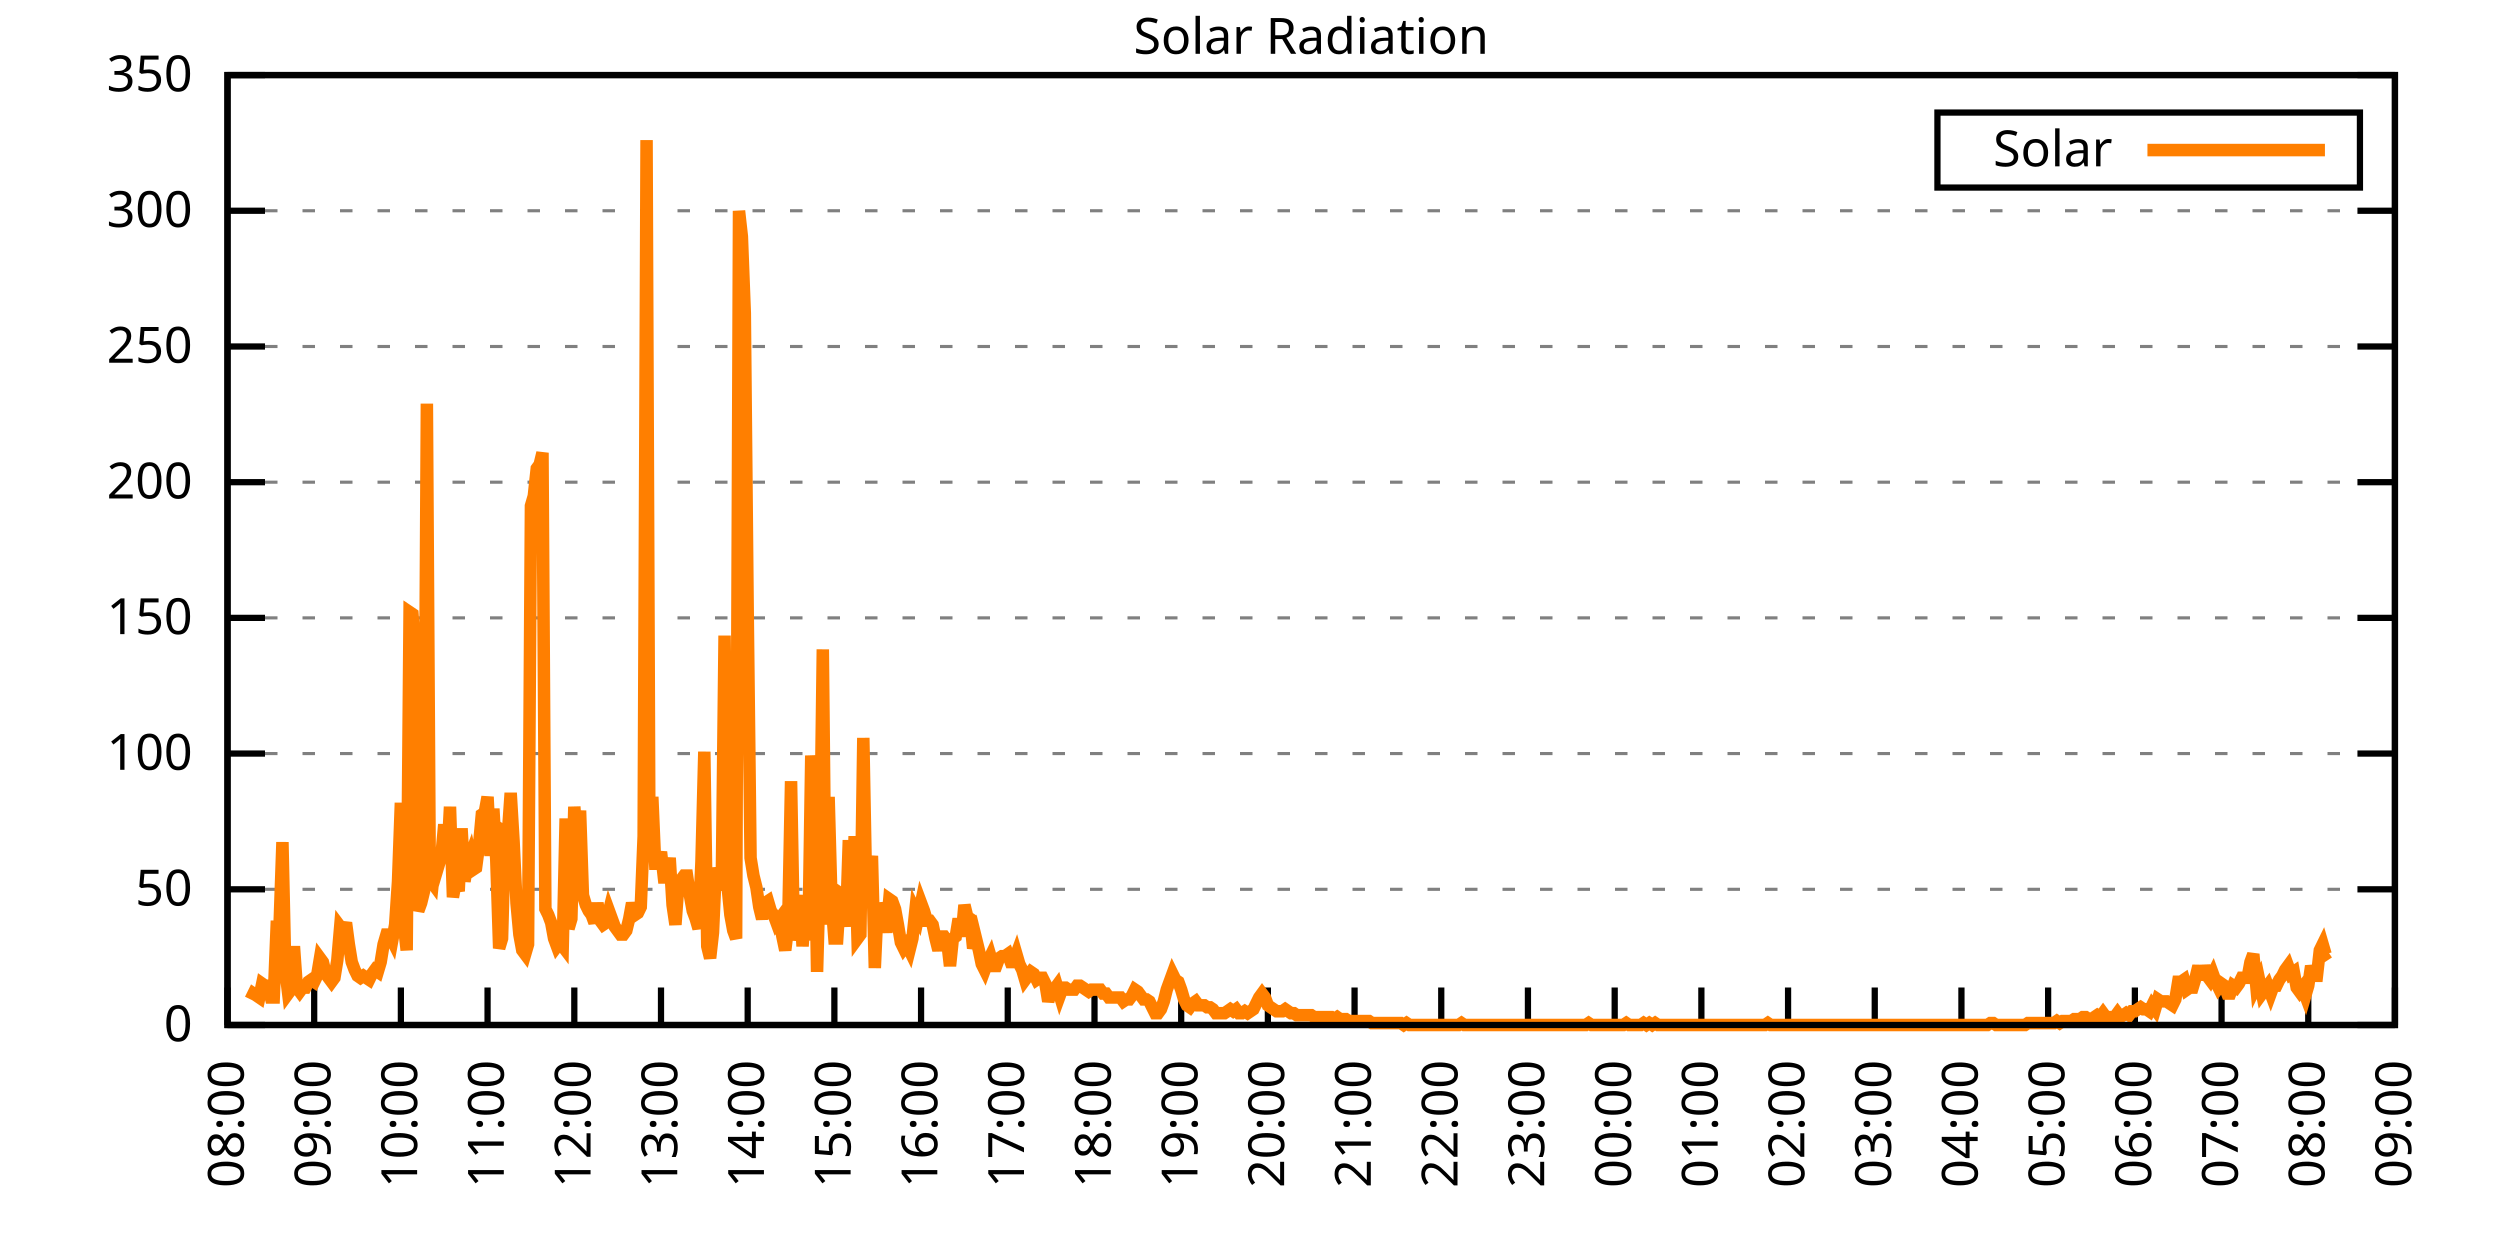
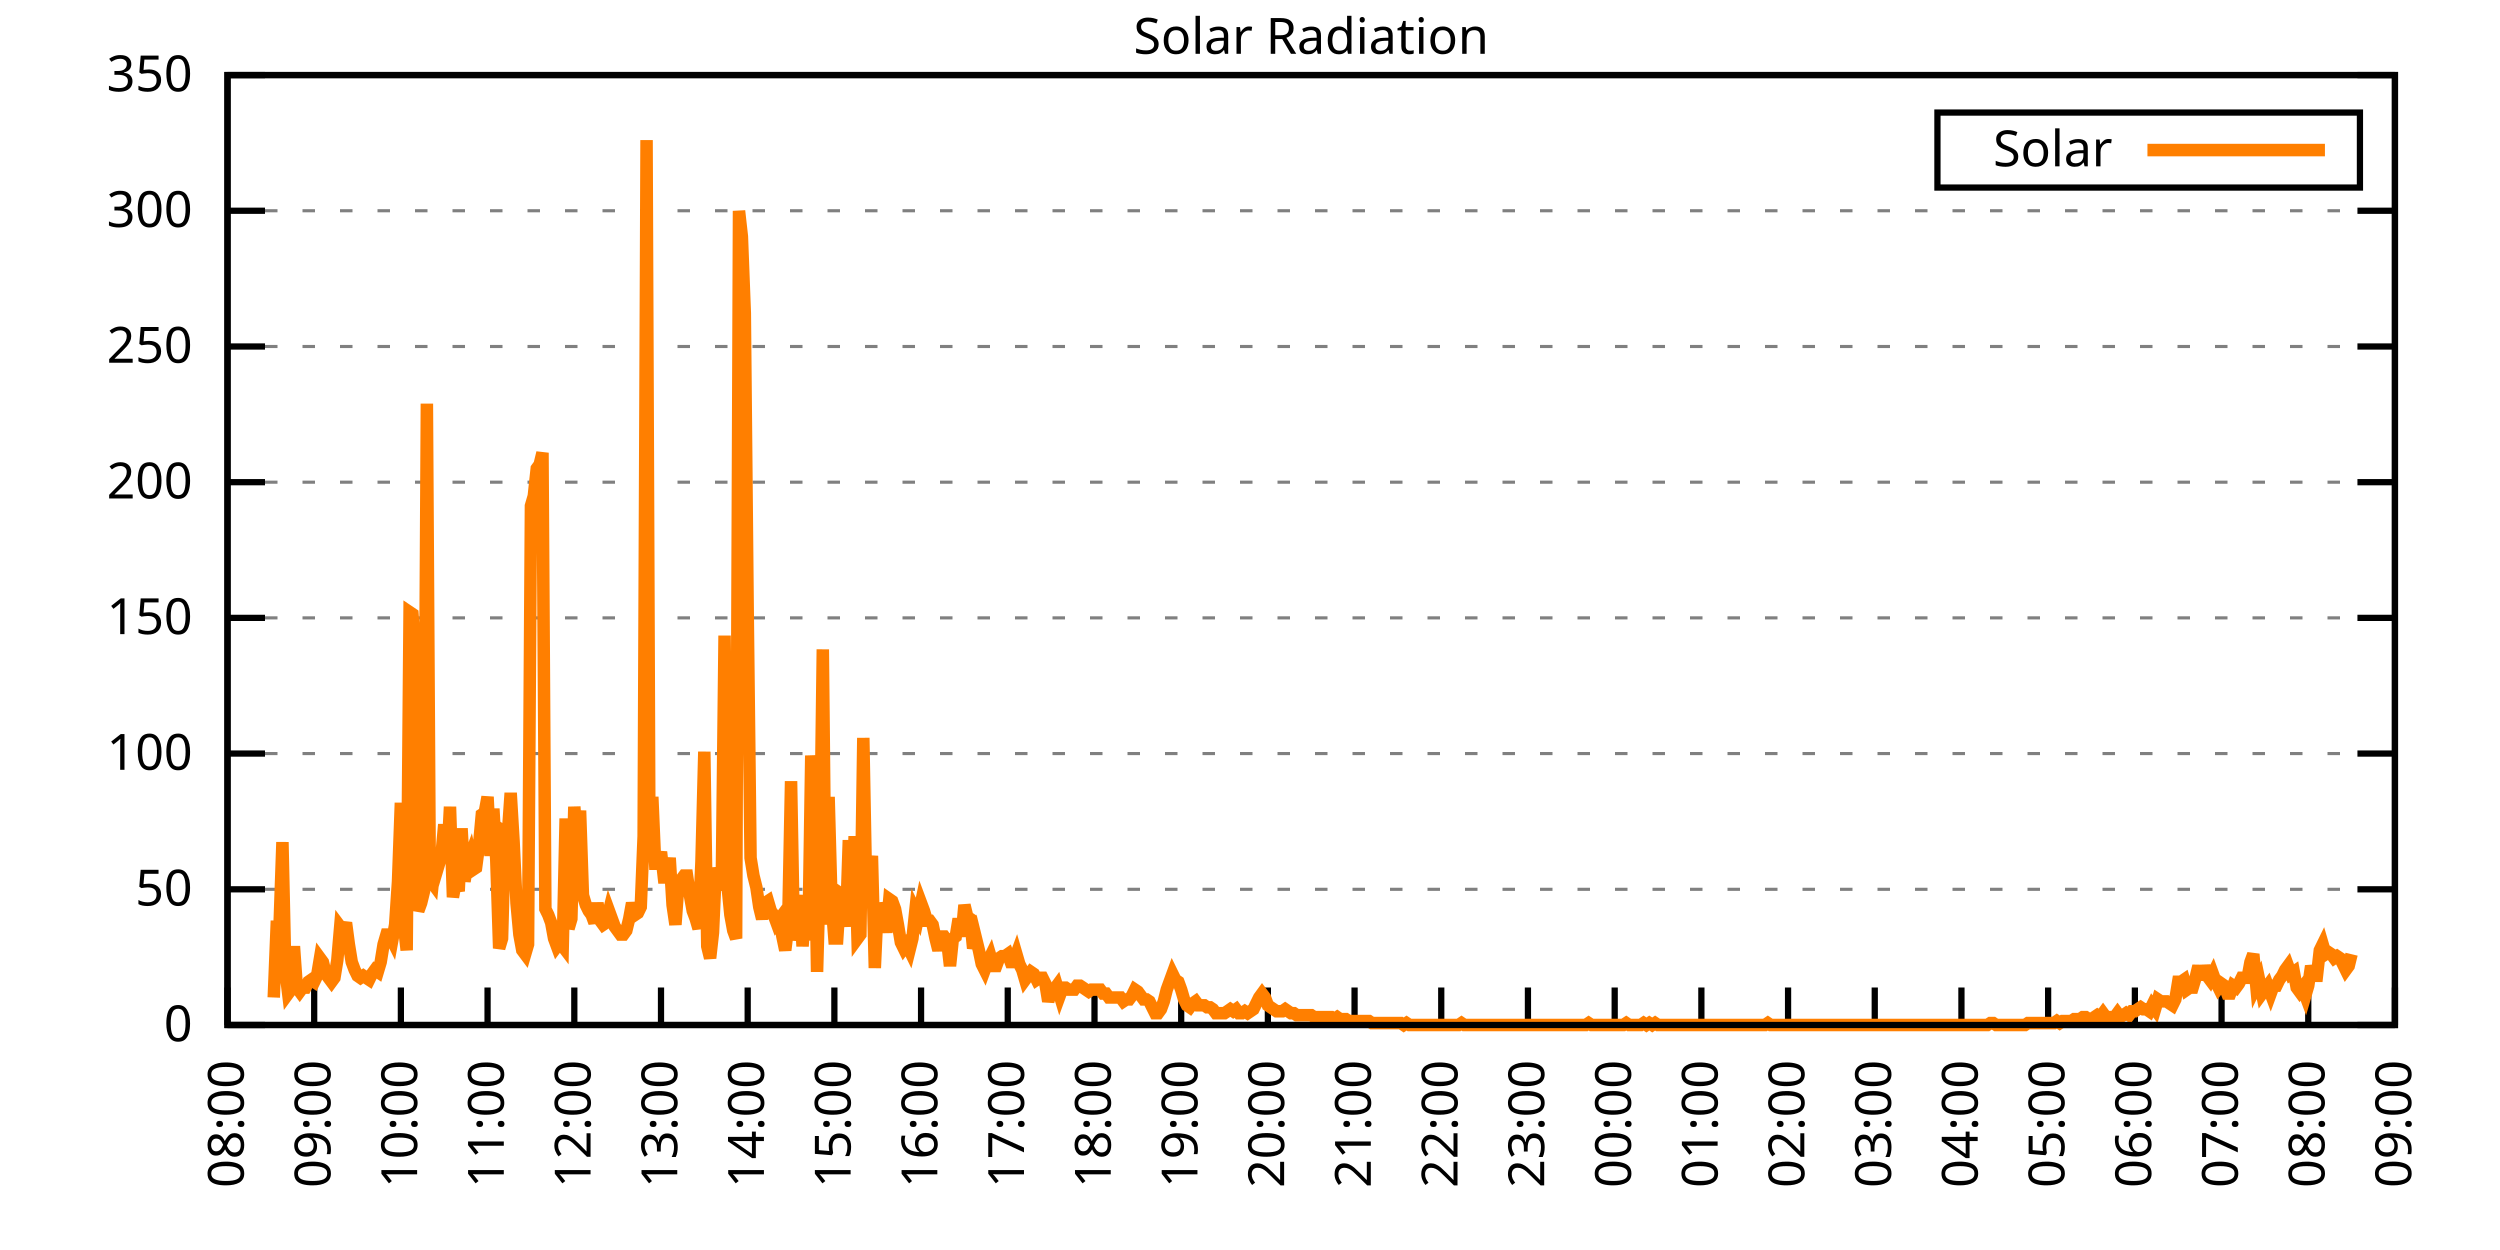
<svg xmlns="http://www.w3.org/2000/svg" xmlns:xlink="http://www.w3.org/1999/xlink" width="400" height="200" viewBox="0 0 400 200">
  <g id="gnuplot_canvas">
    <rect x="0" y="0" width="400" height="200" fill="none" />
    <defs>
      <circle id="gpDot" r="0.5" stroke-width="0.5" stroke="currentColor" />
      <path id="gpPt0" stroke-width="0.333" stroke="currentColor" d="M-1,0 h2 M0,-1 v2" />
      <path id="gpPt1" stroke-width="0.333" stroke="currentColor" d="M-1,-1 L1,1 M1,-1 L-1,1" />
      <path id="gpPt2" stroke-width="0.333" stroke="currentColor" d="M-1,0 L1,0 M0,-1 L0,1 M-1,-1 L1,1 M-1,1 L1,-1" />
      <rect id="gpPt3" stroke-width="0.333" stroke="currentColor" x="-1" y="-1" width="2" height="2" />
      <rect id="gpPt4" stroke-width="0.333" stroke="currentColor" fill="currentColor" x="-1" y="-1" width="2" height="2" />
      <circle id="gpPt5" stroke-width="0.333" stroke="currentColor" cx="0" cy="0" r="1" />
      <use xlink:href="#gpPt5" id="gpPt6" fill="currentColor" stroke="none" />
      <path id="gpPt7" stroke-width="0.333" stroke="currentColor" d="M0,-1.33 L-1.33,0.67 L1.33,0.67 z" />
      <use xlink:href="#gpPt7" id="gpPt8" fill="currentColor" stroke="none" />
      <use xlink:href="#gpPt7" id="gpPt9" stroke="currentColor" transform="rotate(180)" />
      <use xlink:href="#gpPt9" id="gpPt10" fill="currentColor" stroke="none" />
      <use xlink:href="#gpPt3" id="gpPt11" stroke="currentColor" transform="rotate(45)" />
      <use xlink:href="#gpPt11" id="gpPt12" fill="currentColor" stroke="none" />
      <path id="gpPt13" stroke-width="0.333" stroke="currentColor" d="M0,1.330 L1.265,0.411 L0.782,-1.067 L-0.782,-1.076 L-1.265,0.411 z" />
      <use xlink:href="#gpPt13" id="gpPt14" fill="currentColor" stroke="none" />
      <filter id="textbox" filterUnits="objectBoundingBox" x="0" y="0" height="1" width="1">
        <feFlood flood-color="white" flood-opacity="1" result="bgnd" />
        <feComposite in="SourceGraphic" in2="bgnd" operator="atop" />
      </filter>
      <filter id="greybox" filterUnits="objectBoundingBox" x="0" y="0" height="1" width="1">
        <feFlood flood-color="lightgrey" flood-opacity="1" result="grey" />
        <feComposite in="SourceGraphic" in2="grey" operator="atop" />
      </filter>
    </defs>
    <g fill="none" color="white" stroke="currentColor" stroke-width="1.00" stroke-linecap="butt" stroke-linejoin="miter">
</g>
    <g fill="none" color="black" stroke="currentColor" stroke-width="1.00" stroke-linecap="butt" stroke-linejoin="miter">
      <g stroke="none" shape-rendering="crispEdges">
        <polygon fill="rgb(255, 255, 255)" points="36.40,164.00 383.18,164.00 383.18,12.02 36.40,12.02 " />
      </g>
    </g>
    <g fill="none" color="black" stroke="currentColor" stroke-width="1.00" stroke-linecap="butt" stroke-linejoin="miter">
</g>
    <g fill="none" color="black" stroke="black" stroke-width="0.50" stroke-linecap="butt" stroke-linejoin="miter">
</g>
    <g fill="none" color="gray" stroke="currentColor" stroke-width="0.50" stroke-linecap="butt" stroke-linejoin="miter">
      <path stroke="gray" stroke-dasharray="2,4" class="gridline" d="M36.40,164.00 L383.19,164.00  " />
    </g>
    <g fill="none" color="gray" stroke="gray" stroke-width="1.00" stroke-linecap="butt" stroke-linejoin="miter">
</g>
    <g fill="none" color="black" stroke="currentColor" stroke-width="1.00" stroke-linecap="butt" stroke-linejoin="miter">
      <path stroke="black" d="M36.40,164.00 L42.40,164.00 M383.19,164.00 L377.19,164.00  " />
      <g transform="translate(30.80,166.60)" stroke="none" fill="black" font-family="Sans" font-size="8.00" text-anchor="end">
        <text>
          <tspan font-family="Sans"> 0</tspan>
        </text>
      </g>
    </g>
    <g fill="none" color="black" stroke="currentColor" stroke-width="1.00" stroke-linecap="butt" stroke-linejoin="miter">
</g>
    <g fill="none" color="black" stroke="black" stroke-width="0.50" stroke-linecap="butt" stroke-linejoin="miter">
</g>
    <g fill="none" color="gray" stroke="currentColor" stroke-width="0.50" stroke-linecap="butt" stroke-linejoin="miter">
      <path stroke="gray" stroke-dasharray="2,4" class="gridline" d="M36.40,142.29 L383.19,142.29  " />
    </g>
    <g fill="none" color="gray" stroke="gray" stroke-width="1.00" stroke-linecap="butt" stroke-linejoin="miter">
</g>
    <g fill="none" color="black" stroke="currentColor" stroke-width="1.00" stroke-linecap="butt" stroke-linejoin="miter">
      <path stroke="black" d="M36.40,142.29 L42.40,142.29 M383.19,142.29 L377.19,142.29  " />
      <g transform="translate(30.80,144.89)" stroke="none" fill="black" font-family="Sans" font-size="8.00" text-anchor="end">
        <text>
          <tspan font-family="Sans"> 50</tspan>
        </text>
      </g>
    </g>
    <g fill="none" color="black" stroke="currentColor" stroke-width="1.00" stroke-linecap="butt" stroke-linejoin="miter">
</g>
    <g fill="none" color="black" stroke="black" stroke-width="0.50" stroke-linecap="butt" stroke-linejoin="miter">
</g>
    <g fill="none" color="gray" stroke="currentColor" stroke-width="0.50" stroke-linecap="butt" stroke-linejoin="miter">
      <path stroke="gray" stroke-dasharray="2,4" class="gridline" d="M36.40,120.57 L383.19,120.57  " />
    </g>
    <g fill="none" color="gray" stroke="gray" stroke-width="1.00" stroke-linecap="butt" stroke-linejoin="miter">
</g>
    <g fill="none" color="black" stroke="currentColor" stroke-width="1.00" stroke-linecap="butt" stroke-linejoin="miter">
      <path stroke="black" d="M36.40,120.57 L42.40,120.57 M383.19,120.57 L377.19,120.57  " />
      <g transform="translate(30.80,123.17)" stroke="none" fill="black" font-family="Sans" font-size="8.00" text-anchor="end">
        <text>
          <tspan font-family="Sans"> 100</tspan>
        </text>
      </g>
    </g>
    <g fill="none" color="black" stroke="currentColor" stroke-width="1.00" stroke-linecap="butt" stroke-linejoin="miter">
</g>
    <g fill="none" color="black" stroke="black" stroke-width="0.50" stroke-linecap="butt" stroke-linejoin="miter">
</g>
    <g fill="none" color="gray" stroke="currentColor" stroke-width="0.50" stroke-linecap="butt" stroke-linejoin="miter">
      <path stroke="gray" stroke-dasharray="2,4" class="gridline" d="M36.40,98.86 L383.19,98.86  " />
    </g>
    <g fill="none" color="gray" stroke="gray" stroke-width="1.00" stroke-linecap="butt" stroke-linejoin="miter">
</g>
    <g fill="none" color="black" stroke="currentColor" stroke-width="1.00" stroke-linecap="butt" stroke-linejoin="miter">
      <path stroke="black" d="M36.40,98.86 L42.40,98.86 M383.19,98.86 L377.19,98.86  " />
      <g transform="translate(30.80,101.46)" stroke="none" fill="black" font-family="Sans" font-size="8.00" text-anchor="end">
        <text>
          <tspan font-family="Sans"> 150</tspan>
        </text>
      </g>
    </g>
    <g fill="none" color="black" stroke="currentColor" stroke-width="1.00" stroke-linecap="butt" stroke-linejoin="miter">
</g>
    <g fill="none" color="black" stroke="black" stroke-width="0.50" stroke-linecap="butt" stroke-linejoin="miter">
</g>
    <g fill="none" color="gray" stroke="currentColor" stroke-width="0.50" stroke-linecap="butt" stroke-linejoin="miter">
      <path stroke="gray" stroke-dasharray="2,4" class="gridline" d="M36.40,77.15 L383.19,77.15  " />
    </g>
    <g fill="none" color="gray" stroke="gray" stroke-width="1.00" stroke-linecap="butt" stroke-linejoin="miter">
</g>
    <g fill="none" color="black" stroke="currentColor" stroke-width="1.00" stroke-linecap="butt" stroke-linejoin="miter">
      <path stroke="black" d="M36.40,77.15 L42.40,77.15 M383.19,77.15 L377.19,77.15  " />
      <g transform="translate(30.80,79.75)" stroke="none" fill="black" font-family="Sans" font-size="8.00" text-anchor="end">
        <text>
          <tspan font-family="Sans"> 200</tspan>
        </text>
      </g>
    </g>
    <g fill="none" color="black" stroke="currentColor" stroke-width="1.00" stroke-linecap="butt" stroke-linejoin="miter">
</g>
    <g fill="none" color="black" stroke="black" stroke-width="0.50" stroke-linecap="butt" stroke-linejoin="miter">
</g>
    <g fill="none" color="gray" stroke="currentColor" stroke-width="0.50" stroke-linecap="butt" stroke-linejoin="miter">
      <path stroke="gray" stroke-dasharray="2,4" class="gridline" d="M36.40,55.44 L383.19,55.44  " />
    </g>
    <g fill="none" color="gray" stroke="gray" stroke-width="1.00" stroke-linecap="butt" stroke-linejoin="miter">
</g>
    <g fill="none" color="black" stroke="currentColor" stroke-width="1.00" stroke-linecap="butt" stroke-linejoin="miter">
      <path stroke="black" d="M36.40,55.44 L42.40,55.44 M383.19,55.44 L377.19,55.44  " />
      <g transform="translate(30.80,58.04)" stroke="none" fill="black" font-family="Sans" font-size="8.00" text-anchor="end">
        <text>
          <tspan font-family="Sans"> 250</tspan>
        </text>
      </g>
    </g>
    <g fill="none" color="black" stroke="currentColor" stroke-width="1.00" stroke-linecap="butt" stroke-linejoin="miter">
</g>
    <g fill="none" color="black" stroke="black" stroke-width="0.50" stroke-linecap="butt" stroke-linejoin="miter">
</g>
    <g fill="none" color="gray" stroke="currentColor" stroke-width="0.50" stroke-linecap="butt" stroke-linejoin="miter">
      <path stroke="gray" stroke-dasharray="2,4" class="gridline" d="M36.40,33.72 L383.19,33.72  " />
    </g>
    <g fill="none" color="gray" stroke="gray" stroke-width="1.00" stroke-linecap="butt" stroke-linejoin="miter">
</g>
    <g fill="none" color="black" stroke="currentColor" stroke-width="1.00" stroke-linecap="butt" stroke-linejoin="miter">
      <path stroke="black" d="M36.40,33.72 L42.40,33.72 M383.19,33.72 L377.19,33.72  " />
      <g transform="translate(30.80,36.32)" stroke="none" fill="black" font-family="Sans" font-size="8.00" text-anchor="end">
        <text>
          <tspan font-family="Sans"> 300</tspan>
        </text>
      </g>
    </g>
    <g fill="none" color="black" stroke="currentColor" stroke-width="1.00" stroke-linecap="butt" stroke-linejoin="miter">
</g>
    <g fill="none" color="black" stroke="black" stroke-width="0.50" stroke-linecap="butt" stroke-linejoin="miter">
</g>
    <g fill="none" color="gray" stroke="currentColor" stroke-width="0.50" stroke-linecap="butt" stroke-linejoin="miter">
      <path stroke="gray" stroke-dasharray="2,4" class="gridline" d="M36.40,12.01 L383.19,12.01  " />
    </g>
    <g fill="none" color="gray" stroke="gray" stroke-width="1.00" stroke-linecap="butt" stroke-linejoin="miter">
</g>
    <g fill="none" color="black" stroke="currentColor" stroke-width="1.00" stroke-linecap="butt" stroke-linejoin="miter">
      <path stroke="black" d="M36.40,12.01 L42.40,12.01 M383.19,12.01 L377.19,12.01  " />
      <g transform="translate(30.80,14.61)" stroke="none" fill="black" font-family="Sans" font-size="8.00" text-anchor="end">
        <text>
          <tspan font-family="Sans"> 350</tspan>
        </text>
      </g>
    </g>
    <g fill="none" color="black" stroke="currentColor" stroke-width="1.00" stroke-linecap="butt" stroke-linejoin="miter">
      <path stroke="black" d="M36.40,164.00 L36.40,158.00  " />
      <g transform="translate(39.00,169.60) rotate(270.00)" stroke="none" fill="black" font-family="Sans" font-size="8.00" text-anchor="end">
        <text>
          <tspan font-family="Sans">08:00</tspan>
        </text>
      </g>
    </g>
    <g fill="none" color="black" stroke="currentColor" stroke-width="1.00" stroke-linecap="butt" stroke-linejoin="miter">
      <path stroke="black" d="M50.27,164.00 L50.27,158.00  " />
      <g transform="translate(52.87,169.60) rotate(270.00)" stroke="none" fill="black" font-family="Sans" font-size="8.00" text-anchor="end">
        <text>
          <tspan font-family="Sans">09:00</tspan>
        </text>
      </g>
    </g>
    <g fill="none" color="black" stroke="currentColor" stroke-width="1.00" stroke-linecap="butt" stroke-linejoin="miter">
      <path stroke="black" d="M64.14,164.00 L64.14,158.00  " />
      <g transform="translate(66.74,169.60) rotate(270.00)" stroke="none" fill="black" font-family="Sans" font-size="8.00" text-anchor="end">
        <text>
          <tspan font-family="Sans">10:00</tspan>
        </text>
      </g>
    </g>
    <g fill="none" color="black" stroke="currentColor" stroke-width="1.00" stroke-linecap="butt" stroke-linejoin="miter">
      <path stroke="black" d="M78.01,164.00 L78.01,158.00  " />
      <g transform="translate(80.61,169.60) rotate(270.00)" stroke="none" fill="black" font-family="Sans" font-size="8.00" text-anchor="end">
        <text>
          <tspan font-family="Sans">11:00</tspan>
        </text>
      </g>
    </g>
    <g fill="none" color="black" stroke="currentColor" stroke-width="1.00" stroke-linecap="butt" stroke-linejoin="miter">
      <path stroke="black" d="M91.89,164.00 L91.89,158.00  " />
      <g transform="translate(94.49,169.60) rotate(270.00)" stroke="none" fill="black" font-family="Sans" font-size="8.00" text-anchor="end">
        <text>
          <tspan font-family="Sans">12:00</tspan>
        </text>
      </g>
    </g>
    <g fill="none" color="black" stroke="currentColor" stroke-width="1.00" stroke-linecap="butt" stroke-linejoin="miter">
      <path stroke="black" d="M105.76,164.00 L105.76,158.00  " />
      <g transform="translate(108.36,169.60) rotate(270.00)" stroke="none" fill="black" font-family="Sans" font-size="8.00" text-anchor="end">
        <text>
          <tspan font-family="Sans">13:00</tspan>
        </text>
      </g>
    </g>
    <g fill="none" color="black" stroke="currentColor" stroke-width="1.00" stroke-linecap="butt" stroke-linejoin="miter">
      <path stroke="black" d="M119.63,164.00 L119.63,158.00  " />
      <g transform="translate(122.23,169.60) rotate(270.00)" stroke="none" fill="black" font-family="Sans" font-size="8.00" text-anchor="end">
        <text>
          <tspan font-family="Sans">14:00</tspan>
        </text>
      </g>
    </g>
    <g fill="none" color="black" stroke="currentColor" stroke-width="1.00" stroke-linecap="butt" stroke-linejoin="miter">
      <path stroke="black" d="M133.50,164.00 L133.50,158.00  " />
      <g transform="translate(136.10,169.60) rotate(270.00)" stroke="none" fill="black" font-family="Sans" font-size="8.00" text-anchor="end">
        <text>
          <tspan font-family="Sans">15:00</tspan>
        </text>
      </g>
    </g>
    <g fill="none" color="black" stroke="currentColor" stroke-width="1.00" stroke-linecap="butt" stroke-linejoin="miter">
      <path stroke="black" d="M147.37,164.00 L147.37,158.00  " />
      <g transform="translate(149.97,169.60) rotate(270.00)" stroke="none" fill="black" font-family="Sans" font-size="8.00" text-anchor="end">
        <text>
          <tspan font-family="Sans">16:00</tspan>
        </text>
      </g>
    </g>
    <g fill="none" color="black" stroke="currentColor" stroke-width="1.00" stroke-linecap="butt" stroke-linejoin="miter">
      <path stroke="black" d="M161.24,164.00 L161.24,158.00  " />
      <g transform="translate(163.84,169.60) rotate(270.00)" stroke="none" fill="black" font-family="Sans" font-size="8.00" text-anchor="end">
        <text>
          <tspan font-family="Sans">17:00</tspan>
        </text>
      </g>
    </g>
    <g fill="none" color="black" stroke="currentColor" stroke-width="1.00" stroke-linecap="butt" stroke-linejoin="miter">
      <path stroke="black" d="M175.12,164.00 L175.12,158.00  " />
      <g transform="translate(177.72,169.60) rotate(270.00)" stroke="none" fill="black" font-family="Sans" font-size="8.00" text-anchor="end">
        <text>
          <tspan font-family="Sans">18:00</tspan>
        </text>
      </g>
    </g>
    <g fill="none" color="black" stroke="currentColor" stroke-width="1.00" stroke-linecap="butt" stroke-linejoin="miter">
      <path stroke="black" d="M188.99,164.00 L188.99,158.00  " />
      <g transform="translate(191.59,169.60) rotate(270.00)" stroke="none" fill="black" font-family="Sans" font-size="8.00" text-anchor="end">
        <text>
          <tspan font-family="Sans">19:00</tspan>
        </text>
      </g>
    </g>
    <g fill="none" color="black" stroke="currentColor" stroke-width="1.00" stroke-linecap="butt" stroke-linejoin="miter">
      <path stroke="black" d="M202.86,164.00 L202.86,158.00  " />
      <g transform="translate(205.46,169.60) rotate(270.00)" stroke="none" fill="black" font-family="Sans" font-size="8.00" text-anchor="end">
        <text>
          <tspan font-family="Sans">20:00</tspan>
        </text>
      </g>
    </g>
    <g fill="none" color="black" stroke="currentColor" stroke-width="1.00" stroke-linecap="butt" stroke-linejoin="miter">
      <path stroke="black" d="M216.73,164.00 L216.73,158.00  " />
      <g transform="translate(219.33,169.60) rotate(270.00)" stroke="none" fill="black" font-family="Sans" font-size="8.00" text-anchor="end">
        <text>
          <tspan font-family="Sans">21:00</tspan>
        </text>
      </g>
    </g>
    <g fill="none" color="black" stroke="currentColor" stroke-width="1.00" stroke-linecap="butt" stroke-linejoin="miter">
      <path stroke="black" d="M230.60,164.00 L230.60,158.00  " />
      <g transform="translate(233.20,169.60) rotate(270.00)" stroke="none" fill="black" font-family="Sans" font-size="8.00" text-anchor="end">
        <text>
          <tspan font-family="Sans">22:00</tspan>
        </text>
      </g>
    </g>
    <g fill="none" color="black" stroke="currentColor" stroke-width="1.00" stroke-linecap="butt" stroke-linejoin="miter">
      <path stroke="black" d="M244.47,164.00 L244.47,158.00  " />
      <g transform="translate(247.07,169.60) rotate(270.00)" stroke="none" fill="black" font-family="Sans" font-size="8.00" text-anchor="end">
        <text>
          <tspan font-family="Sans">23:00</tspan>
        </text>
      </g>
    </g>
    <g fill="none" color="black" stroke="currentColor" stroke-width="1.00" stroke-linecap="butt" stroke-linejoin="miter">
      <path stroke="black" d="M258.35,164.00 L258.35,158.00  " />
      <g transform="translate(260.95,169.60) rotate(270.00)" stroke="none" fill="black" font-family="Sans" font-size="8.00" text-anchor="end">
        <text>
          <tspan font-family="Sans">00:00</tspan>
        </text>
      </g>
    </g>
    <g fill="none" color="black" stroke="currentColor" stroke-width="1.00" stroke-linecap="butt" stroke-linejoin="miter">
      <path stroke="black" d="M272.22,164.00 L272.22,158.00  " />
      <g transform="translate(274.82,169.60) rotate(270.00)" stroke="none" fill="black" font-family="Sans" font-size="8.00" text-anchor="end">
        <text>
          <tspan font-family="Sans">01:00</tspan>
        </text>
      </g>
    </g>
    <g fill="none" color="black" stroke="currentColor" stroke-width="1.00" stroke-linecap="butt" stroke-linejoin="miter">
      <path stroke="black" d="M286.09,164.00 L286.09,158.00  " />
      <g transform="translate(288.69,169.60) rotate(270.00)" stroke="none" fill="black" font-family="Sans" font-size="8.00" text-anchor="end">
        <text>
          <tspan font-family="Sans">02:00</tspan>
        </text>
      </g>
    </g>
    <g fill="none" color="black" stroke="currentColor" stroke-width="1.00" stroke-linecap="butt" stroke-linejoin="miter">
      <path stroke="black" d="M299.96,164.00 L299.96,158.00  " />
      <g transform="translate(302.56,169.60) rotate(270.00)" stroke="none" fill="black" font-family="Sans" font-size="8.00" text-anchor="end">
        <text>
          <tspan font-family="Sans">03:00</tspan>
        </text>
      </g>
    </g>
    <g fill="none" color="black" stroke="currentColor" stroke-width="1.00" stroke-linecap="butt" stroke-linejoin="miter">
      <path stroke="black" d="M313.83,164.00 L313.83,158.00  " />
      <g transform="translate(316.43,169.60) rotate(270.00)" stroke="none" fill="black" font-family="Sans" font-size="8.00" text-anchor="end">
        <text>
          <tspan font-family="Sans">04:00</tspan>
        </text>
      </g>
    </g>
    <g fill="none" color="black" stroke="currentColor" stroke-width="1.00" stroke-linecap="butt" stroke-linejoin="miter">
      <path stroke="black" d="M327.70,164.00 L327.70,158.00  " />
      <g transform="translate(330.30,169.60) rotate(270.00)" stroke="none" fill="black" font-family="Sans" font-size="8.00" text-anchor="end">
        <text>
          <tspan font-family="Sans">05:00</tspan>
        </text>
      </g>
    </g>
    <g fill="none" color="black" stroke="currentColor" stroke-width="1.00" stroke-linecap="butt" stroke-linejoin="miter">
      <path stroke="black" d="M341.58,164.00 L341.58,158.00  " />
      <g transform="translate(344.18,169.60) rotate(270.00)" stroke="none" fill="black" font-family="Sans" font-size="8.00" text-anchor="end">
        <text>
          <tspan font-family="Sans">06:00</tspan>
        </text>
      </g>
    </g>
    <g fill="none" color="black" stroke="currentColor" stroke-width="1.00" stroke-linecap="butt" stroke-linejoin="miter">
      <path stroke="black" d="M355.45,164.00 L355.45,158.00  " />
      <g transform="translate(358.05,169.60) rotate(270.00)" stroke="none" fill="black" font-family="Sans" font-size="8.00" text-anchor="end">
        <text>
          <tspan font-family="Sans">07:00</tspan>
        </text>
      </g>
    </g>
    <g fill="none" color="black" stroke="currentColor" stroke-width="1.00" stroke-linecap="butt" stroke-linejoin="miter">
      <path stroke="black" d="M369.32,164.00 L369.32,158.00  " />
      <g transform="translate(371.92,169.60) rotate(270.00)" stroke="none" fill="black" font-family="Sans" font-size="8.00" text-anchor="end">
        <text>
          <tspan font-family="Sans">08:00</tspan>
        </text>
      </g>
    </g>
    <g fill="none" color="black" stroke="currentColor" stroke-width="1.00" stroke-linecap="butt" stroke-linejoin="miter">
      <path stroke="black" d="M383.19,164.00 L383.19,158.00  " />
      <g transform="translate(385.79,169.60) rotate(270.00)" stroke="none" fill="black" font-family="Sans" font-size="8.00" text-anchor="end">
        <text>
          <tspan font-family="Sans">09:00</tspan>
        </text>
      </g>
    </g>
    <g fill="none" color="black" stroke="currentColor" stroke-width="1.00" stroke-linecap="butt" stroke-linejoin="miter">
</g>
    <g fill="none" color="black" stroke="currentColor" stroke-width="1.00" stroke-linecap="butt" stroke-linejoin="miter">
      <path stroke="black" d="M36.40,12.01 L36.40,164.00 L383.19,164.00 L383.19,12.01 L36.40,12.01 Z  " />
    </g>
    <g fill="none" color="black" stroke="currentColor" stroke-width="1.00" stroke-linecap="butt" stroke-linejoin="miter">
</g>
    <g fill="none" color="black" stroke="currentColor" stroke-width="1.00" stroke-linecap="butt" stroke-linejoin="miter">
      <path stroke="black" d="M309.99,30.01 L309.99,18.01 L377.59,18.01 L377.59,30.01 L309.99,30.01 Z  " />
    </g>
    <g id="Solar_Radiation_plot_1">
      <g fill="none" color="white" stroke="black" stroke-width="2.00" stroke-linecap="butt" stroke-linejoin="miter">
</g>
      <g fill="none" color="black" stroke="currentColor" stroke-width="2.00" stroke-linecap="butt" stroke-linejoin="miter">
        <g transform="translate(337.99,26.61)" stroke="none" fill="black" font-family="Sans" font-size="8.00" text-anchor="end">
          <text>
            <tspan font-family="Sans">Solar</tspan>
          </text>
        </g>
      </g>
      <g fill="none" color="black" stroke="currentColor" stroke-width="2.00" stroke-linecap="butt" stroke-linejoin="miter">
-         <path stroke="rgb(255, 127,   0)" d="M343.59,24.01 L371.99,24.01 M40.10,159.91 L40.56,158.97 L41.02,159.28 L41.49,159.60 L41.95,157.39 L42.41,157.71   L42.87,157.71 L43.34,159.60 L43.80,159.60 L44.26,148.27 L44.72,148.27 L45.19,134.74 L45.65,155.19 L46.11,158.97   L46.57,158.34 L47.03,151.41 L47.50,158.02 L47.96,158.65 L48.42,158.02 L48.88,158.02 L49.35,157.08 L49.81,156.76   L50.27,157.08 L50.73,156.13 L51.20,153.30 L51.66,153.93 L52.12,155.82 L52.58,156.45 L53.05,157.08 L53.51,156.45   L53.97,153.62 L54.43,148.27 L54.90,148.90 L55.36,147.64 L55.82,151.10 L56.28,153.93 L56.75,155.19 L57.21,156.13   L57.67,156.45 L58.13,156.13 L58.59,156.45 L59.06,156.76 L59.52,155.82 L59.98,155.19 L60.44,155.50 L60.91,153.93   L61.37,151.10 L61.83,149.53 L62.29,149.53 L62.76,150.47 L63.22,147.95 L63.68,141.03 L64.14,128.45 L64.61,147.95   L65.07,152.04 L65.53,97.93 L65.99,98.24 L66.46,104.85 L66.92,145.75 L67.38,144.49 L67.84,142.60 L68.30,64.58   L68.77,140.72 L69.23,141.35 L69.69,136.94 L70.15,138.51 L70.62,136.94 L71.08,131.91 L71.54,137.89 L72.00,129.08   L72.47,143.55 L72.93,141.03 L73.39,142.60 L73.85,132.54 L74.32,141.03 L74.78,138.20 L75.24,136.94 L75.70,139.14   L76.17,138.83 L76.63,135.37 L77.09,130.33 L77.55,130.02 L78.01,127.50 L78.48,136.94 L78.94,129.39 L79.40,137.57   L79.86,151.73 L80.33,150.16 L80.79,133.17 L81.25,133.48 L81.71,126.87 L82.18,134.74 L82.64,144.49 L83.10,149.53   L83.56,152.04 L84.03,152.67 L84.49,151.10 L84.95,80.94 L85.41,79.36 L85.88,74.96 L86.34,74.33 L86.80,72.44   L87.26,145.44 L87.72,146.38 L88.19,147.64 L88.65,150.16 L89.11,151.41 L89.57,150.79 L90.04,151.41 L90.50,130.96   L90.96,148.58 L91.42,147.01 L91.89,129.08 L92.35,135.05 L92.81,129.70 L93.27,143.23 L93.74,144.81 L94.20,145.75   L94.66,146.38 L95.12,147.64 L95.59,144.49 L96.05,147.32 L96.51,147.95 L96.97,147.64 L97.44,145.75 L97.90,147.01   L98.36,148.27 L98.82,148.90 L99.28,149.53 L99.75,149.53 L100.21,148.90 L100.67,147.01 L101.13,144.49 L101.60,146.38   L102.06,146.07 L102.52,145.12 L102.98,133.79 L103.45,22.41 L103.91,135.05 L104.37,127.50 L104.83,138.20 L105.30,138.20   L105.76,136.31 L106.22,140.40 L106.68,140.40 L107.15,137.26 L107.61,144.81 L108.07,147.95 L108.53,141.66 L108.99,140.72   L109.46,140.09 L109.92,140.09 L110.38,143.23 L110.84,145.75 L111.31,147.01 L111.77,148.58 L112.23,137.89 L112.69,120.27   L113.16,151.41 L113.62,153.30 L114.08,149.21 L114.54,138.83 L115.01,141.35 L115.47,142.29 L115.93,101.70 L116.39,141.66   L116.86,146.38 L117.32,148.90 L117.78,150.16 L118.24,33.74 L118.70,37.83 L119.17,50.10 L119.63,97.61 L120.09,137.26   L120.55,140.09 L121.02,141.98 L121.48,145.12 L121.94,147.01 L122.40,144.49 L122.87,144.18 L123.33,145.75 L123.79,146.38   L124.25,147.64 L124.72,147.01 L125.18,149.84 L125.64,152.04 L126.10,148.27 L126.57,124.99 L127.03,150.47 L127.49,147.01   L127.95,143.23 L128.41,151.41 L128.88,144.49 L129.34,150.47 L129.80,120.89 L130.26,126.56 L130.73,155.50 L131.19,138.83   L131.65,103.90 L132.11,147.95 L132.58,127.50 L133.04,144.18 L133.50,150.16 L133.96,150.16 L134.43,142.92 L134.89,143.23   L135.35,148.27 L135.81,134.42 L136.28,147.01 L136.74,133.79 L137.20,150.16 L137.66,149.53 L138.13,118.06 L138.59,142.60   L139.05,140.72 L139.51,136.94 L139.97,154.88 L140.44,144.49 L140.90,146.70 L141.36,145.44 L141.82,149.21 L142.29,143.86   L142.75,144.18 L143.21,145.44 L143.67,147.95 L144.14,150.79 L144.60,151.73 L145.06,151.10 L145.52,152.04 L145.99,150.16   L146.45,145.75 L146.91,146.70 L147.37,144.49 L147.84,145.75 L148.30,147.32 L148.76,147.32 L149.22,147.95 L149.68,150.16   L150.15,152.04 L150.61,149.84 L151.07,149.84 L151.53,150.47 L152.00,154.56 L152.46,150.16 L152.92,149.84 L153.38,147.01   L153.85,149.84 L154.31,144.81 L154.77,146.70 L155.23,147.01 L155.70,151.73 L156.16,150.16 L156.62,152.04 L157.08,154.25   L157.55,155.19 L158.01,153.93 L158.47,152.99 L158.93,154.56 L159.39,154.56 L159.86,153.30 L160.32,152.99 L160.78,152.99   L161.24,152.67 L161.71,153.93 L162.17,153.93 L162.63,152.67 L163.09,154.25 L163.56,155.19 L164.02,156.76 L164.48,156.13   L164.94,155.50 L165.41,155.82 L165.87,156.76 L166.33,156.45 L166.79,156.45 L167.26,157.39 L167.72,160.22 L168.18,158.65   L168.64,158.34 L169.10,157.71 L169.57,159.28 L170.03,158.02 L170.49,158.02 L170.95,158.34 L171.42,158.34 L171.88,158.34   L172.34,157.71 L172.80,157.71 L173.27,158.02 L173.73,158.34 L174.19,158.65 L174.65,158.34 L175.12,158.34 L175.58,158.34   L176.04,158.34 L176.50,158.97 L176.97,158.97 L177.43,159.60 L177.89,159.60 L178.35,159.60 L178.82,159.60 L179.28,159.60   L179.74,160.22 L180.20,159.91 L180.66,159.91 L181.13,159.28 L181.59,158.34 L182.05,158.65 L182.51,159.28 L182.98,159.91   L183.44,159.91 L183.90,160.22 L184.36,161.17 L184.83,162.11 L185.29,162.11 L185.75,161.48 L186.21,160.22 L186.68,158.34   L187.14,157.08 L187.60,155.82 L188.06,156.76 L188.53,157.08 L188.99,158.34 L189.45,159.91 L189.91,160.85 L190.37,161.17   L190.84,160.54 L191.30,160.22 L191.76,160.85 L192.22,160.85 L192.69,160.85 L193.15,161.17 L193.61,161.17 L194.07,161.48   L194.54,162.11 L195.00,162.11 L195.46,162.11 L195.92,162.11 L196.39,161.80 L196.85,161.48 L197.31,161.80 L197.77,161.48   L198.24,162.11 L198.70,162.11 L199.16,161.80 L199.62,162.11 L200.08,161.80 L200.55,161.48 L201.01,160.54 L201.47,159.60   L201.93,158.97 L202.40,159.60 L202.86,160.85 L203.32,161.17 L203.78,161.48 L204.25,161.80 L204.71,161.80 L205.17,161.80   L205.63,161.48 L206.10,161.80 L206.56,162.11 L207.02,162.11 L207.48,162.43 L207.95,162.43 L208.41,162.43 L208.87,162.43   L209.33,162.43 L209.80,162.43 L210.26,162.74 L210.72,162.74 L211.18,162.74 L211.64,162.74 L212.11,162.74 L212.57,162.74   L213.03,162.74 L213.49,163.06 L213.96,162.74 L214.42,163.06 L214.88,163.06 L215.34,163.06 L215.81,163.37 L216.27,163.37   L216.73,163.37 L217.19,163.37 L217.66,163.37 L218.12,163.37 L218.58,163.37 L219.04,163.37 L219.51,163.69 L219.97,163.69   L220.43,163.69 L220.89,163.69 L221.35,163.69 L221.82,163.69 L222.28,163.69 L222.74,163.69 L223.20,163.69 L223.67,163.69   L224.13,163.69 L224.59,164.00 L225.05,163.69 L225.52,164.00 L225.98,164.00 L226.44,164.00 L226.90,164.00 L227.37,164.00   L227.83,164.00 L228.29,164.00 L228.75,164.00 L229.22,164.00 L229.68,164.00 L230.14,164.00 L230.60,164.00 L231.06,164.00   L231.53,164.00 L231.99,164.00 L232.45,164.00 L232.91,164.00 L233.38,164.00 L233.84,163.69 L234.30,164.00 L234.76,164.00   L235.23,164.00 L235.69,164.00 L236.15,164.00 L236.61,164.00 L237.08,164.00 L237.54,164.00 L238.00,164.00 L238.46,164.00   L238.93,164.00 L239.39,164.00 L239.85,164.00 L240.31,164.00 L240.77,164.00 L241.24,164.00 L241.70,164.00 L242.16,164.00   L242.62,164.00 L243.09,164.00 L243.55,164.00 L244.01,164.00 L244.47,164.00 L244.94,164.00 L245.40,164.00 L245.86,164.00   L246.32,164.00 L246.79,164.00 L247.25,164.00 L247.71,164.00 L248.17,164.00 L248.64,164.00 L249.10,164.00 L249.56,164.00   L250.02,164.00 L250.49,164.00 L250.95,164.00 L251.41,164.00 L251.87,164.00 L252.33,164.00 L252.80,164.00 L253.26,164.00   L253.72,164.00 L254.18,163.69 L254.65,164.00 L255.11,164.00 L255.57,164.00 L256.03,164.00 L256.50,164.00 L256.96,164.00   L257.42,164.00 L257.88,164.00 L258.35,164.00 L258.81,164.00 L259.27,164.00 L259.73,164.00 L260.20,163.69 L260.66,164.00   L261.12,164.00 L261.58,164.00 L262.04,164.00 L262.51,164.00 L262.97,163.69 L263.43,164.00 L263.89,163.69 L264.36,164.00   L264.82,163.69 L265.28,164.00 L265.74,164.00 L266.21,164.00 L266.67,164.00 L267.13,164.00 L267.59,164.00 L268.06,164.00   L268.52,164.00 L268.98,164.00 L269.44,164.00 L269.91,164.00 L270.37,164.00 L270.83,164.00 L271.29,164.00 L271.75,164.00   L272.22,164.00 L272.68,164.00 L273.14,164.00 L273.60,164.00 L274.07,164.00 L274.53,164.00 L274.99,164.00 L275.45,164.00   L275.92,164.00 L276.38,164.00 L276.84,164.00 L277.30,164.00 L277.77,164.00 L278.23,164.00 L278.69,164.00 L279.15,164.00   L279.62,164.00 L280.08,164.00 L280.54,164.00 L281.00,164.00 L281.46,164.00 L281.93,164.00 L282.39,164.00 L282.85,163.69   L283.31,164.00 L283.78,164.00 L284.24,164.00 L284.70,164.00 L285.16,164.00 L285.63,164.00 L286.09,164.00 L286.55,164.00   L287.01,164.00 L287.48,164.00 L287.94,164.00 L288.40,164.00 L288.86,164.00 L289.33,164.00 L289.79,164.00 L290.25,164.00   L290.71,164.00 L291.18,164.00 L291.64,164.00 L292.10,164.00 L292.56,164.00 L293.02,164.00 L293.49,164.00 L293.95,164.00   L294.41,164.00 L294.87,164.00 L295.34,164.00 L295.80,164.00 L296.26,164.00 L296.72,164.00 L297.19,164.00 L297.65,164.00   L298.11,164.00 L298.57,164.00 L299.04,164.00 L299.50,164.00 L299.96,164.00 L300.42,164.00 L300.89,164.00 L301.35,164.00   L301.81,164.00 L302.27,164.00 L302.73,164.00 L303.20,164.00 L303.66,164.00 L304.12,164.00 L304.58,164.00 L305.05,164.00   L305.51,164.00 L305.97,164.00 L306.43,164.00 L306.90,164.00 L307.36,164.00 L307.82,164.00 L308.28,164.00 L308.75,164.00   L309.21,164.00 L309.67,164.00 L310.13,164.00 L310.60,164.00 L311.06,164.00 L311.52,164.00 L311.98,164.00 L312.44,164.00   L312.91,164.00 L313.37,164.00 L313.83,164.00 L314.29,164.00 L314.76,164.00 L315.22,164.00 L315.68,164.00 L316.14,164.00   L316.61,164.00 L317.07,164.00 L317.53,164.00 L317.99,164.00 L318.46,163.69 L318.92,163.69 L319.38,164.00 L319.84,164.00   L320.31,164.00 L320.77,164.00 L321.23,164.00 L321.69,164.00 L322.15,164.00 L322.62,164.00 L323.08,164.00 L323.54,164.00   L324.00,164.00 L324.47,163.69 L324.93,163.69 L325.39,163.69 L325.85,163.69 L326.32,163.69 L326.78,163.69 L327.24,163.69   L327.70,163.69 L328.17,163.69 L328.63,163.69 L329.09,163.37 L329.55,163.69 L330.02,163.37 L330.48,163.37 L330.94,163.37   L331.40,163.37 L331.87,163.06 L332.33,163.06 L332.79,163.06 L333.25,162.74 L333.71,162.74 L334.18,163.06 L334.64,163.06   L335.10,162.74 L335.56,162.43 L336.03,162.74 L336.49,162.11 L336.95,162.74 L337.41,162.74 L337.88,162.74 L338.34,162.74   L338.80,162.11 L339.26,162.74 L339.73,162.43 L340.19,162.11 L340.65,162.43 L341.11,161.80 L341.58,161.80 L342.04,161.48   L342.50,161.17 L342.96,161.48 L343.42,161.48 L343.89,161.80 L344.35,160.85 L344.81,161.48 L345.27,159.91 L345.74,160.22   L346.20,160.22 L346.66,160.22 L347.12,160.54 L347.59,160.85 L348.05,159.91 L348.51,157.08 L348.97,157.08 L349.44,156.76   L349.90,158.34 L350.36,158.02 L350.82,158.02 L351.29,156.45 L351.75,154.56 L352.21,156.76 L352.67,154.56 L353.13,156.13   L353.60,156.76 L354.06,155.82 L354.52,157.08 L354.98,158.02 L355.45,157.39 L355.91,157.71 L356.37,158.97 L356.83,158.97   L357.30,157.71 L357.76,158.02 L358.22,157.39 L358.68,156.45 L359.15,156.45 L359.61,156.45 L360.07,153.93 L360.53,152.67   L361.00,157.71 L361.46,156.76 L361.92,158.97 L362.38,158.34 L362.84,157.71 L363.31,158.97 L363.77,157.71 L364.23,157.71   L364.69,156.76 L365.16,156.13 L365.62,155.19 L366.08,154.56 L366.54,155.82 L367.01,155.50 L367.47,158.02 L367.93,158.65   L368.39,158.02 L368.86,159.28 L369.32,157.71 L369.78,154.56 L370.24,156.13 L370.71,156.13 L371.17,152.04 L371.63,151.10   L372.09,152.67 L372.56,152.36  " />
+         <path stroke="rgb(255, 127,   0)" d="M343.59,24.01 L371.99,24.01 M43.80,159.60 L44.26,148.27 L44.72,148.27 L45.19,134.74 L45.65,155.19 L46.11,158.97   L46.57,158.34 L47.03,151.41 L47.50,158.02 L47.96,158.65 L48.42,158.02 L48.88,158.02 L49.35,157.08 L49.81,156.76   L50.27,157.08 L50.73,156.13 L51.20,153.30 L51.66,153.93 L52.12,155.82 L52.58,156.45 L53.05,157.08 L53.51,156.45   L53.97,153.62 L54.43,148.27 L54.90,148.90 L55.36,147.64 L55.82,151.10 L56.28,153.93 L56.75,155.19 L57.21,156.13   L57.67,156.45 L58.13,156.13 L58.59,156.45 L59.06,156.76 L59.52,155.82 L59.98,155.19 L60.44,155.50 L60.91,153.93   L61.37,151.10 L61.83,149.53 L62.29,149.53 L62.76,150.47 L63.22,147.95 L63.68,141.03 L64.14,128.45 L64.61,147.95   L65.07,152.04 L65.53,97.93 L65.99,98.24 L66.46,104.85 L66.92,145.75 L67.38,144.49 L67.84,142.60 L68.30,64.58   L68.77,140.72 L69.23,141.35 L69.69,136.94 L70.15,138.51 L70.62,136.94 L71.08,131.91 L71.54,137.89 L72.00,129.08   L72.47,143.55 L72.93,141.03 L73.39,142.60 L73.85,132.54 L74.32,141.03 L74.78,138.20 L75.24,136.94 L75.70,139.14   L76.17,138.83 L76.63,135.37 L77.09,130.33 L77.55,130.02 L78.01,127.50 L78.48,136.94 L78.94,129.39 L79.40,137.57   L79.86,151.73 L80.33,150.16 L80.79,133.17 L81.25,133.48 L81.71,126.87 L82.18,134.74 L82.64,144.49 L83.10,149.53   L83.56,152.04 L84.03,152.67 L84.49,151.10 L84.95,80.94 L85.41,79.36 L85.88,74.96 L86.34,74.33 L86.80,72.44   L87.26,145.44 L87.72,146.38 L88.19,147.64 L88.65,150.16 L89.11,151.41 L89.57,150.79 L90.04,151.41 L90.50,130.96   L90.96,148.58 L91.42,147.01 L91.89,129.08 L92.35,135.05 L92.81,129.70 L93.27,143.23 L93.74,144.81 L94.20,145.75   L94.66,146.38 L95.12,147.64 L95.59,144.49 L96.05,147.32 L96.51,147.95 L96.97,147.64 L97.44,145.75 L97.90,147.01   L98.36,148.27 L98.82,148.90 L99.28,149.53 L99.75,149.53 L100.21,148.90 L100.67,147.01 L101.13,144.49 L101.60,146.38   L102.06,146.07 L102.52,145.12 L102.98,133.79 L103.45,22.41 L103.91,135.05 L104.37,127.50 L104.83,138.20 L105.30,138.20   L105.76,136.31 L106.22,140.40 L106.68,140.40 L107.15,137.26 L107.61,144.81 L108.07,147.95 L108.53,141.66 L108.99,140.72   L109.46,140.09 L109.92,140.09 L110.38,143.23 L110.84,145.75 L111.31,147.01 L111.77,148.58 L112.23,137.89 L112.69,120.27   L113.16,151.41 L113.62,153.30 L114.08,149.21 L114.54,138.83 L115.01,141.35 L115.47,142.29 L115.93,101.70 L116.39,141.66   L116.86,146.38 L117.32,148.90 L117.78,150.16 L118.24,33.74 L118.70,37.83 L119.17,50.10 L119.63,97.61 L120.09,137.26   L120.55,140.09 L121.02,141.98 L121.48,145.12 L121.94,147.01 L122.40,144.49 L122.87,144.18 L123.33,145.75 L123.79,146.38   L124.25,147.64 L124.72,147.01 L125.18,149.84 L125.64,152.04 L126.10,148.27 L126.57,124.99 L127.03,150.47 L127.49,147.01   L127.95,143.23 L128.41,151.41 L128.88,144.49 L129.34,150.47 L129.80,120.89 L130.26,126.56 L130.73,155.50 L131.19,138.83   L131.65,103.90 L132.11,147.95 L132.58,127.50 L133.04,144.18 L133.50,150.16 L133.96,150.16 L134.43,142.92 L134.89,143.23   L135.35,148.27 L135.81,134.42 L136.28,147.01 L136.74,133.79 L137.20,150.16 L137.66,149.53 L138.13,118.06 L138.59,142.60   L139.05,140.72 L139.51,136.94 L139.97,154.88 L140.44,144.49 L140.90,146.70 L141.36,145.44 L141.82,149.21 L142.29,143.86   L142.75,144.18 L143.21,145.44 L143.67,147.95 L144.14,150.79 L144.60,151.73 L145.06,151.10 L145.52,152.04 L145.99,150.16   L146.45,145.75 L146.91,146.70 L147.37,144.49 L147.84,145.75 L148.30,147.32 L148.76,147.32 L149.22,147.95 L149.68,150.16   L150.15,152.04 L150.61,149.84 L151.07,149.84 L151.53,150.47 L152.00,154.56 L152.46,150.16 L152.92,149.84 L153.38,147.01   L153.85,149.84 L154.31,144.81 L154.77,146.70 L155.23,147.01 L155.70,151.73 L156.16,150.16 L156.62,152.04 L157.08,154.25   L157.55,155.19 L158.01,153.93 L158.47,152.99 L158.93,154.56 L159.39,154.56 L159.86,153.30 L160.32,152.99 L160.78,152.99   L161.24,152.67 L161.71,153.93 L162.17,153.93 L162.63,152.67 L163.09,154.25 L163.56,155.19 L164.02,156.76 L164.48,156.13   L164.94,155.50 L165.41,155.82 L165.87,156.76 L166.33,156.45 L166.79,156.45 L167.26,157.39 L167.72,160.22 L168.18,158.65   L168.64,158.34 L169.10,157.71 L169.57,159.28 L170.03,158.02 L170.49,158.02 L170.95,158.34 L171.42,158.34 L171.88,158.34   L172.34,157.71 L172.80,157.71 L173.27,158.02 L173.73,158.34 L174.19,158.65 L174.65,158.34 L175.12,158.34 L175.58,158.34   L176.04,158.34 L176.50,158.97 L176.97,158.97 L177.43,159.60 L177.89,159.60 L178.35,159.60 L178.82,159.60 L179.28,159.60   L179.74,160.22 L180.20,159.91 L180.66,159.91 L181.13,159.28 L181.59,158.34 L182.05,158.65 L182.51,159.28 L182.98,159.91   L183.44,159.91 L183.90,160.22 L184.36,161.17 L184.83,162.11 L185.29,162.11 L185.75,161.48 L186.21,160.22 L186.68,158.34   L187.14,157.08 L187.60,155.82 L188.06,156.76 L188.53,157.08 L188.99,158.34 L189.45,159.91 L189.91,160.85 L190.37,161.17   L190.84,160.54 L191.30,160.22 L191.76,160.85 L192.22,160.85 L192.69,160.85 L193.15,161.17 L193.61,161.17 L194.07,161.48   L194.54,162.11 L195.00,162.11 L195.46,162.11 L195.92,162.11 L196.39,161.80 L196.85,161.48 L197.31,161.80 L197.77,161.48   L198.24,162.11 L198.70,162.11 L199.16,161.80 L199.62,162.11 L200.08,161.80 L200.55,161.48 L201.01,160.54 L201.47,159.60   L201.93,158.97 L202.40,159.60 L202.86,160.85 L203.32,161.17 L203.78,161.48 L204.25,161.80 L204.71,161.80 L205.17,161.80   L205.63,161.48 L206.10,161.80 L206.56,162.11 L207.02,162.11 L207.48,162.43 L207.95,162.43 L208.41,162.43 L208.87,162.43   L209.33,162.43 L209.80,162.43 L210.26,162.74 L210.72,162.74 L211.18,162.74 L211.64,162.74 L212.11,162.74 L212.57,162.74   L213.03,162.74 L213.49,163.06 L213.96,162.74 L214.42,163.06 L214.88,163.06 L215.34,163.06 L215.81,163.37 L216.27,163.37   L216.73,163.37 L217.19,163.37 L217.66,163.37 L218.12,163.37 L218.58,163.37 L219.04,163.37 L219.51,163.69 L219.97,163.69   L220.43,163.69 L220.89,163.69 L221.35,163.69 L221.82,163.69 L222.28,163.69 L222.74,163.69 L223.20,163.69 L223.67,163.69   L224.13,163.69 L224.59,164.00 L225.05,163.69 L225.52,164.00 L225.98,164.00 L226.44,164.00 L226.90,164.00 L227.37,164.00   L227.83,164.00 L228.29,164.00 L228.75,164.00 L229.22,164.00 L229.68,164.00 L230.14,164.00 L230.60,164.00 L231.06,164.00   L231.53,164.00 L231.99,164.00 L232.45,164.00 L232.91,164.00 L233.38,164.00 L233.84,163.69 L234.30,164.00 L234.76,164.00   L235.23,164.00 L235.69,164.00 L236.15,164.00 L236.61,164.00 L237.08,164.00 L237.54,164.00 L238.00,164.00 L238.46,164.00   L238.93,164.00 L239.39,164.00 L239.85,164.00 L240.31,164.00 L240.77,164.00 L241.24,164.00 L241.70,164.00 L242.16,164.00   L242.62,164.00 L243.09,164.00 L243.55,164.00 L244.01,164.00 L244.47,164.00 L244.94,164.00 L245.40,164.00 L245.86,164.00   L246.32,164.00 L246.79,164.00 L247.25,164.00 L247.71,164.00 L248.17,164.00 L248.64,164.00 L249.10,164.00 L249.56,164.00   L250.02,164.00 L250.49,164.00 L250.95,164.00 L251.41,164.00 L251.87,164.00 L252.33,164.00 L252.80,164.00 L253.26,164.00   L253.72,164.00 L254.18,163.69 L254.65,164.00 L255.11,164.00 L255.57,164.00 L256.03,164.00 L256.50,164.00 L256.96,164.00   L257.42,164.00 L257.88,164.00 L258.35,164.00 L258.81,164.00 L259.27,164.00 L259.73,164.00 L260.20,163.69 L260.66,164.00   L261.12,164.00 L261.58,164.00 L262.04,164.00 L262.51,164.00 L262.97,163.69 L263.43,164.00 L263.89,163.69 L264.36,164.00   L264.82,163.69 L265.28,164.00 L265.74,164.00 L266.21,164.00 L266.67,164.00 L267.13,164.00 L267.59,164.00 L268.06,164.00   L268.52,164.00 L268.98,164.00 L269.44,164.00 L269.91,164.00 L270.37,164.00 L270.83,164.00 L271.29,164.00 L271.75,164.00   L272.22,164.00 L272.68,164.00 L273.14,164.00 L273.60,164.00 L274.07,164.00 L274.53,164.00 L274.99,164.00 L275.45,164.00   L275.92,164.00 L276.38,164.00 L276.84,164.00 L277.30,164.00 L277.77,164.00 L278.23,164.00 L278.69,164.00 L279.15,164.00   L279.62,164.00 L280.08,164.00 L280.54,164.00 L281.00,164.00 L281.46,164.00 L281.93,164.00 L282.39,164.00 L282.85,163.69   L283.31,164.00 L283.78,164.00 L284.24,164.00 L284.70,164.00 L285.16,164.00 L285.63,164.00 L286.09,164.00 L286.55,164.00   L287.01,164.00 L287.48,164.00 L287.94,164.00 L288.40,164.00 L288.86,164.00 L289.33,164.00 L289.79,164.00 L290.25,164.00   L290.71,164.00 L291.18,164.00 L291.64,164.00 L292.10,164.00 L292.56,164.00 L293.02,164.00 L293.49,164.00 L293.95,164.00   L294.41,164.00 L294.87,164.00 L295.34,164.00 L295.80,164.00 L296.26,164.00 L296.72,164.00 L297.19,164.00 L297.65,164.00   L298.11,164.00 L298.57,164.00 L299.04,164.00 L299.50,164.00 L299.96,164.00 L300.42,164.00 L300.89,164.00 L301.35,164.00   L301.81,164.00 L302.27,164.00 L302.73,164.00 L303.20,164.00 L303.66,164.00 L304.12,164.00 L304.58,164.00 L305.05,164.00   L305.51,164.00 L305.97,164.00 L306.43,164.00 L306.90,164.00 L307.36,164.00 L307.82,164.00 L308.28,164.00 L308.75,164.00   L309.21,164.00 L309.67,164.00 L310.13,164.00 L310.60,164.00 L311.06,164.00 L311.52,164.00 L311.98,164.00 L312.44,164.00   L312.91,164.00 L313.37,164.00 L313.83,164.00 L314.29,164.00 L314.76,164.00 L315.22,164.00 L315.68,164.00 L316.14,164.00   L316.61,164.00 L317.07,164.00 L317.53,164.00 L317.99,164.00 L318.46,163.69 L318.92,163.69 L319.38,164.00 L319.84,164.00   L320.31,164.00 L320.77,164.00 L321.23,164.00 L321.69,164.00 L322.15,164.00 L322.62,164.00 L323.08,164.00 L323.54,164.00   L324.00,164.00 L324.47,163.69 L324.93,163.69 L325.39,163.69 L325.85,163.69 L326.32,163.69 L326.78,163.69 L327.24,163.69   L327.70,163.69 L328.17,163.69 L328.63,163.69 L329.09,163.37 L329.55,163.69 L330.02,163.37 L330.48,163.37 L330.94,163.37   L331.40,163.37 L331.87,163.06 L332.33,163.06 L332.79,163.06 L333.25,162.74 L333.71,162.74 L334.18,163.06 L334.64,163.06   L335.10,162.74 L335.56,162.43 L336.03,162.74 L336.49,162.11 L336.95,162.74 L337.41,162.74 L337.88,162.74 L338.34,162.74   L338.80,162.11 L339.26,162.74 L339.73,162.43 L340.19,162.11 L340.65,162.43 L341.11,161.80 L341.58,161.80 L342.04,161.48   L342.50,161.17 L342.96,161.48 L343.42,161.48 L343.89,161.80 L344.35,160.85 L344.81,161.48 L345.27,159.91 L345.74,160.22   L346.20,160.22 L346.66,160.22 L347.12,160.54 L347.59,160.85 L348.05,159.91 L348.51,157.08 L348.97,157.08 L349.44,156.76   L349.90,158.34 L350.36,158.02 L350.82,158.02 L351.29,156.45 L351.75,154.56 L352.21,156.76 L352.67,154.56 L353.13,156.13   L353.60,156.76 L354.06,155.82 L354.52,157.08 L354.98,158.02 L355.45,157.39 L355.91,157.71 L356.37,158.97 L356.83,158.97   L357.30,157.71 L357.76,158.02 L358.22,157.39 L358.68,156.45 L359.15,156.45 L359.61,156.45 L360.07,153.93 L360.53,152.67   L361.00,157.71 L361.46,156.76 L361.92,158.97 L362.38,158.34 L362.84,157.71 L363.31,158.97 L363.77,157.71 L364.23,157.71   L364.69,156.76 L365.16,156.13 L365.62,155.19 L366.08,154.56 L366.54,155.82 L367.01,155.50 L367.47,158.02 L367.93,158.65   L368.39,158.02 L368.86,159.28 L369.32,157.71 L369.78,154.56 L370.24,156.13 L370.71,156.13 L371.17,152.04 L371.63,151.10   L372.09,152.67 L372.56,152.36 L373.02,152.67 L373.48,153.30 L373.94,152.99 L374.40,153.30 L374.87,154.25 L375.33,155.19   L375.79,154.56 L376.25,152.67  " />
      </g>
    </g>
    <g fill="none" color="black" stroke="currentColor" stroke-width="2.00" stroke-linecap="butt" stroke-linejoin="miter">
</g>
    <g fill="none" color="black" stroke="black" stroke-width="1.00" stroke-linecap="butt" stroke-linejoin="miter">
</g>
    <g fill="none" color="black" stroke="currentColor" stroke-width="1.00" stroke-linecap="butt" stroke-linejoin="miter">
      <path stroke="black" d="M36.40,12.01 L36.40,164.00 L383.19,164.00 L383.19,12.01 L36.40,12.01 Z  " />
      <g transform="translate(6.80,88.01) rotate(270.00)" stroke="none" fill="black" font-family="Sans" font-size="8.00" text-anchor="middle">
        <text />
      </g>
    </g>
    <g fill="none" color="black" stroke="currentColor" stroke-width="1.00" stroke-linecap="butt" stroke-linejoin="miter">
</g>
    <g fill="none" color="black" stroke="currentColor" stroke-width="1.00" stroke-linecap="butt" stroke-linejoin="miter">
      <g transform="translate(209.79,8.61)" stroke="none" fill="black" font-family="Sans" font-size="8.00" text-anchor="middle">
        <text>
          <tspan font-family="Sans">Solar Radiation</tspan>
        </text>
      </g>
    </g>
    <g fill="none" color="black" stroke="currentColor" stroke-width="1.00" stroke-linecap="butt" stroke-linejoin="miter">
</g>
  </g>
</svg>
